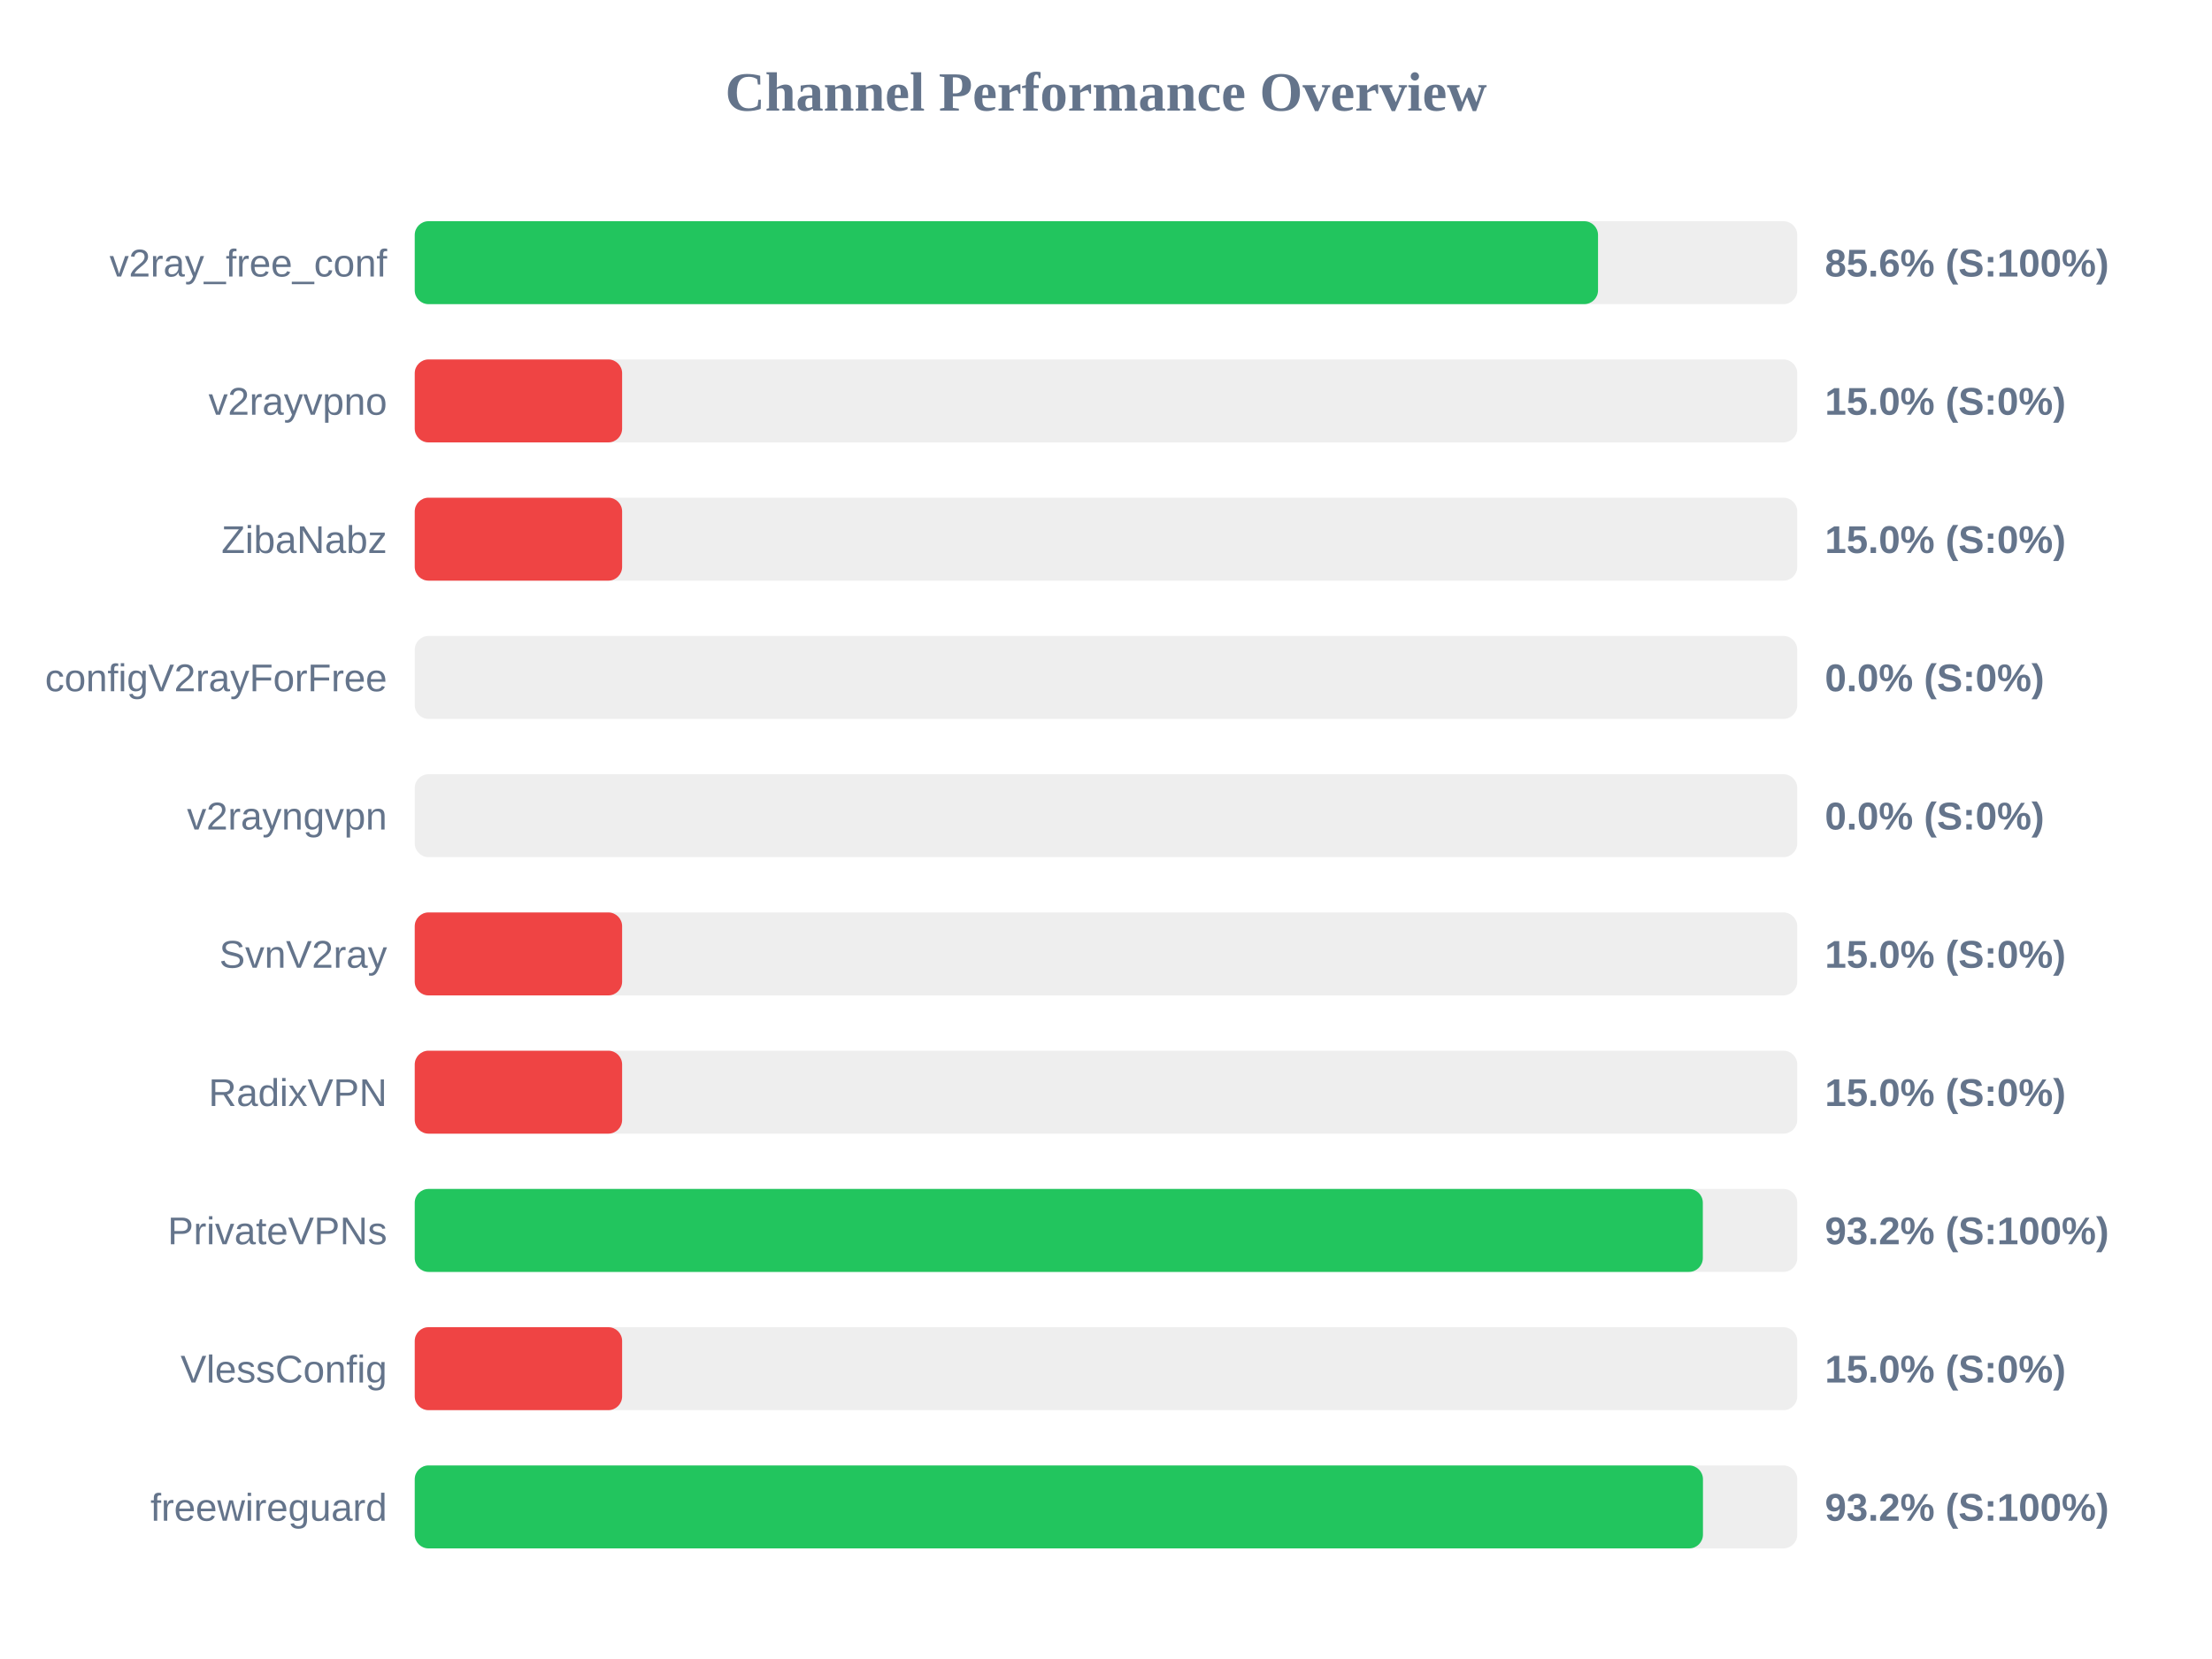
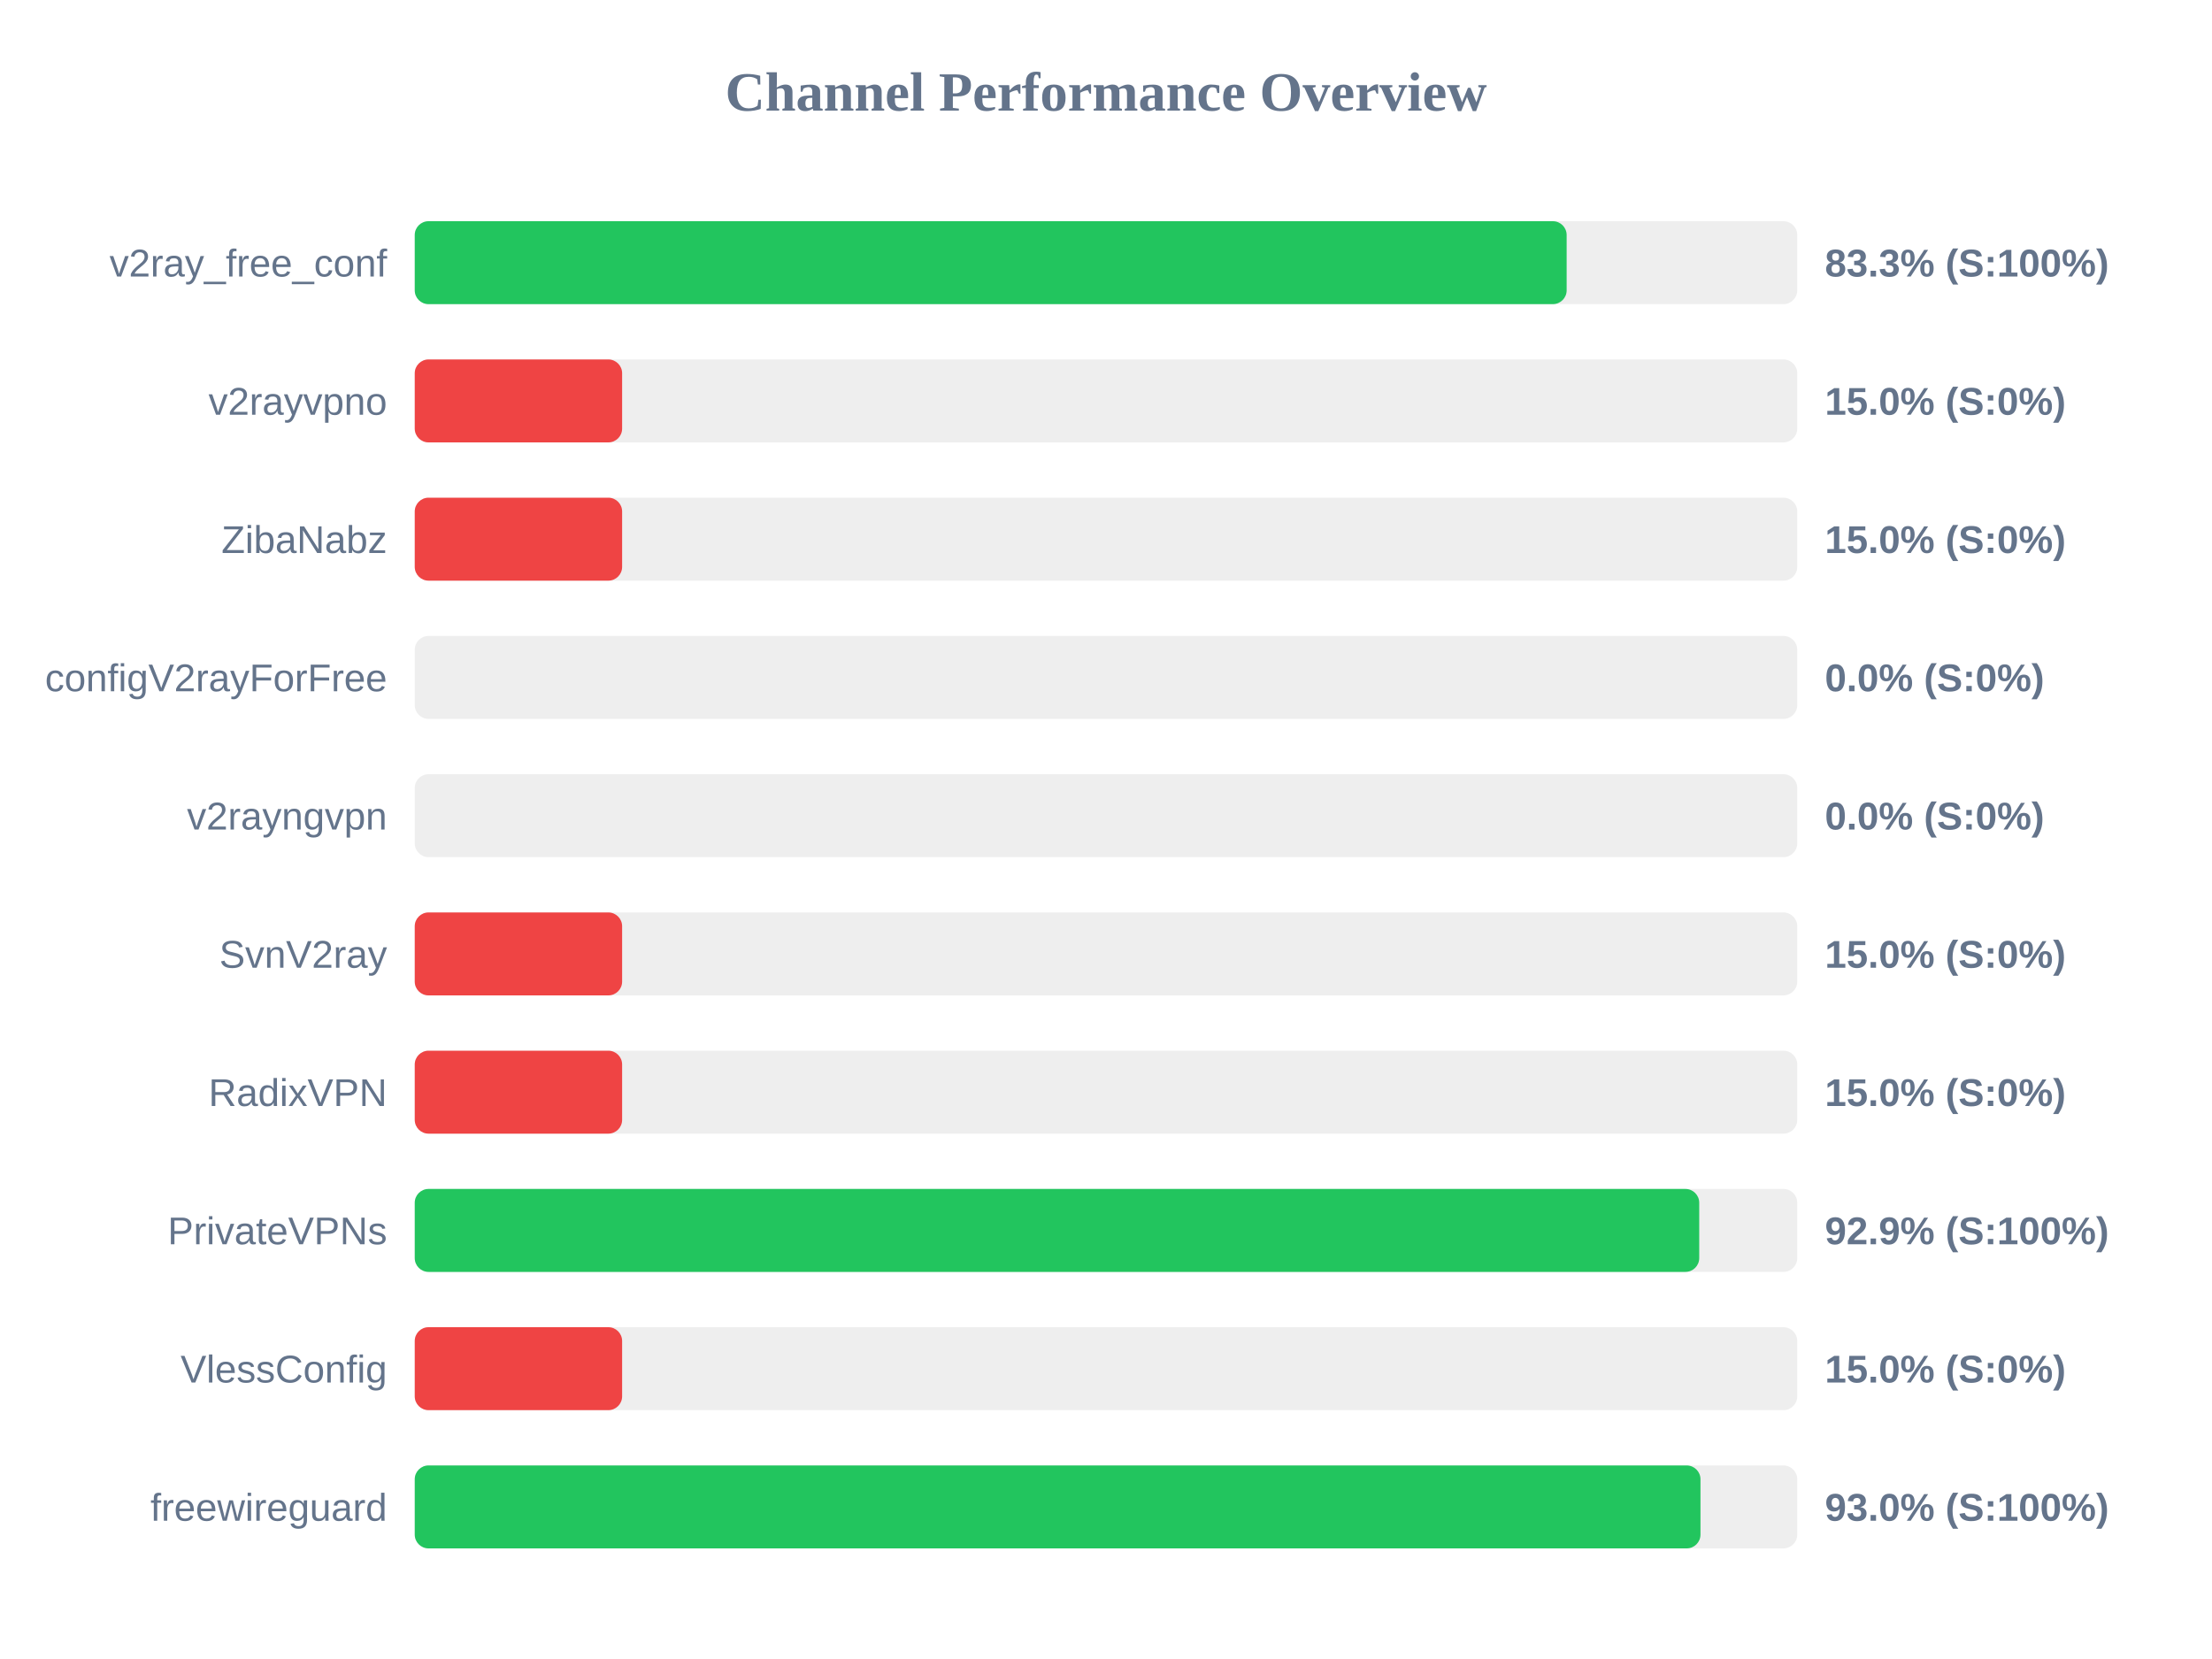
<svg xmlns="http://www.w3.org/2000/svg" width="800" height="600" version="1.1">
  <style>
        .row { font: 14px Arial; fill: #64748b; }
        .score { font: bold 14px Arial; fill: #64748b; }
    </style>
  <text x="400" y="40" text-anchor="middle" font-size="20px" font-weight="bold" fill="#64748b">Channel Performance Overview</text>
  <rect x="150" y="80" width="500" height="30" fill="#eee" rx="5" />
-   <rect x="150" y="80" width="427.95" height="30" fill="#22c55e" rx="5" />
+   <rect x="150" y="80" width="416.6" height="30" fill="#22c55e" rx="5" />
  <text x="140" y="100" text-anchor="end" class="row">v2ray_free_conf</text>
-   <text x="660" y="100" text-anchor="start" class="score">85.6% (S:100%)</text>
+   <text x="660" y="100" text-anchor="start" class="score">83.3% (S:100%)</text>
  <rect x="150" y="130" width="500" height="30" fill="#eee" rx="5" />
  <rect x="150" y="130" width="75.0" height="30" fill="#ef4444" rx="5" />
  <text x="140" y="150" text-anchor="end" class="row">v2rayvpno</text>
  <text x="660" y="150" text-anchor="start" class="score">15.0% (S:0%)</text>
  <rect x="150" y="180" width="500" height="30" fill="#eee" rx="5" />
  <rect x="150" y="180" width="75.0" height="30" fill="#ef4444" rx="5" />
  <text x="140" y="200" text-anchor="end" class="row">ZibaNabz</text>
  <text x="660" y="200" text-anchor="start" class="score">15.0% (S:0%)</text>
  <rect x="150" y="230" width="500" height="30" fill="#eee" rx="5" />
  <rect x="150" y="230" width="0.0" height="30" fill="#ef4444" rx="5" />
  <text x="140" y="250" text-anchor="end" class="row">configV2rayForFree</text>
  <text x="660" y="250" text-anchor="start" class="score">0.0% (S:0%)</text>
  <rect x="150" y="280" width="500" height="30" fill="#eee" rx="5" />
  <rect x="150" y="280" width="0.0" height="30" fill="#ef4444" rx="5" />
  <text x="140" y="300" text-anchor="end" class="row">v2rayngvpn</text>
  <text x="660" y="300" text-anchor="start" class="score">0.0% (S:0%)</text>
  <rect x="150" y="330" width="500" height="30" fill="#eee" rx="5" />
  <rect x="150" y="330" width="75.0" height="30" fill="#ef4444" rx="5" />
  <text x="140" y="350" text-anchor="end" class="row">SvnV2ray</text>
  <text x="660" y="350" text-anchor="start" class="score">15.0% (S:0%)</text>
  <rect x="150" y="380" width="500" height="30" fill="#eee" rx="5" />
  <rect x="150" y="380" width="75.0" height="30" fill="#ef4444" rx="5" />
  <text x="140" y="400" text-anchor="end" class="row">RadixVPN</text>
  <text x="660" y="400" text-anchor="start" class="score">15.0% (S:0%)</text>
  <rect x="150" y="430" width="500" height="30" fill="#eee" rx="5" />
-   <rect x="150" y="430" width="465.85" height="30" fill="#22c55e" rx="5" />
+   <rect x="150" y="430" width="464.55" height="30" fill="#22c55e" rx="5" />
  <text x="140" y="450" text-anchor="end" class="row">PrivateVPNs</text>
-   <text x="660" y="450" text-anchor="start" class="score">93.2% (S:100%)</text>
+   <text x="660" y="450" text-anchor="start" class="score">92.9% (S:100%)</text>
  <rect x="150" y="480" width="500" height="30" fill="#eee" rx="5" />
  <rect x="150" y="480" width="75.0" height="30" fill="#ef4444" rx="5" />
  <text x="140" y="500" text-anchor="end" class="row">VlessConfig</text>
  <text x="660" y="500" text-anchor="start" class="score">15.0% (S:0%)</text>
  <rect x="150" y="530" width="500" height="30" fill="#eee" rx="5" />
-   <rect x="150" y="530" width="465.9" height="30" fill="#22c55e" rx="5" />
+   <rect x="150" y="530" width="465.0" height="30" fill="#22c55e" rx="5" />
  <text x="140" y="550" text-anchor="end" class="row">freewireguard</text>
-   <text x="660" y="550" text-anchor="start" class="score">93.2% (S:100%)</text>
+   <text x="660" y="550" text-anchor="start" class="score">93.0% (S:100%)</text>
</svg>
